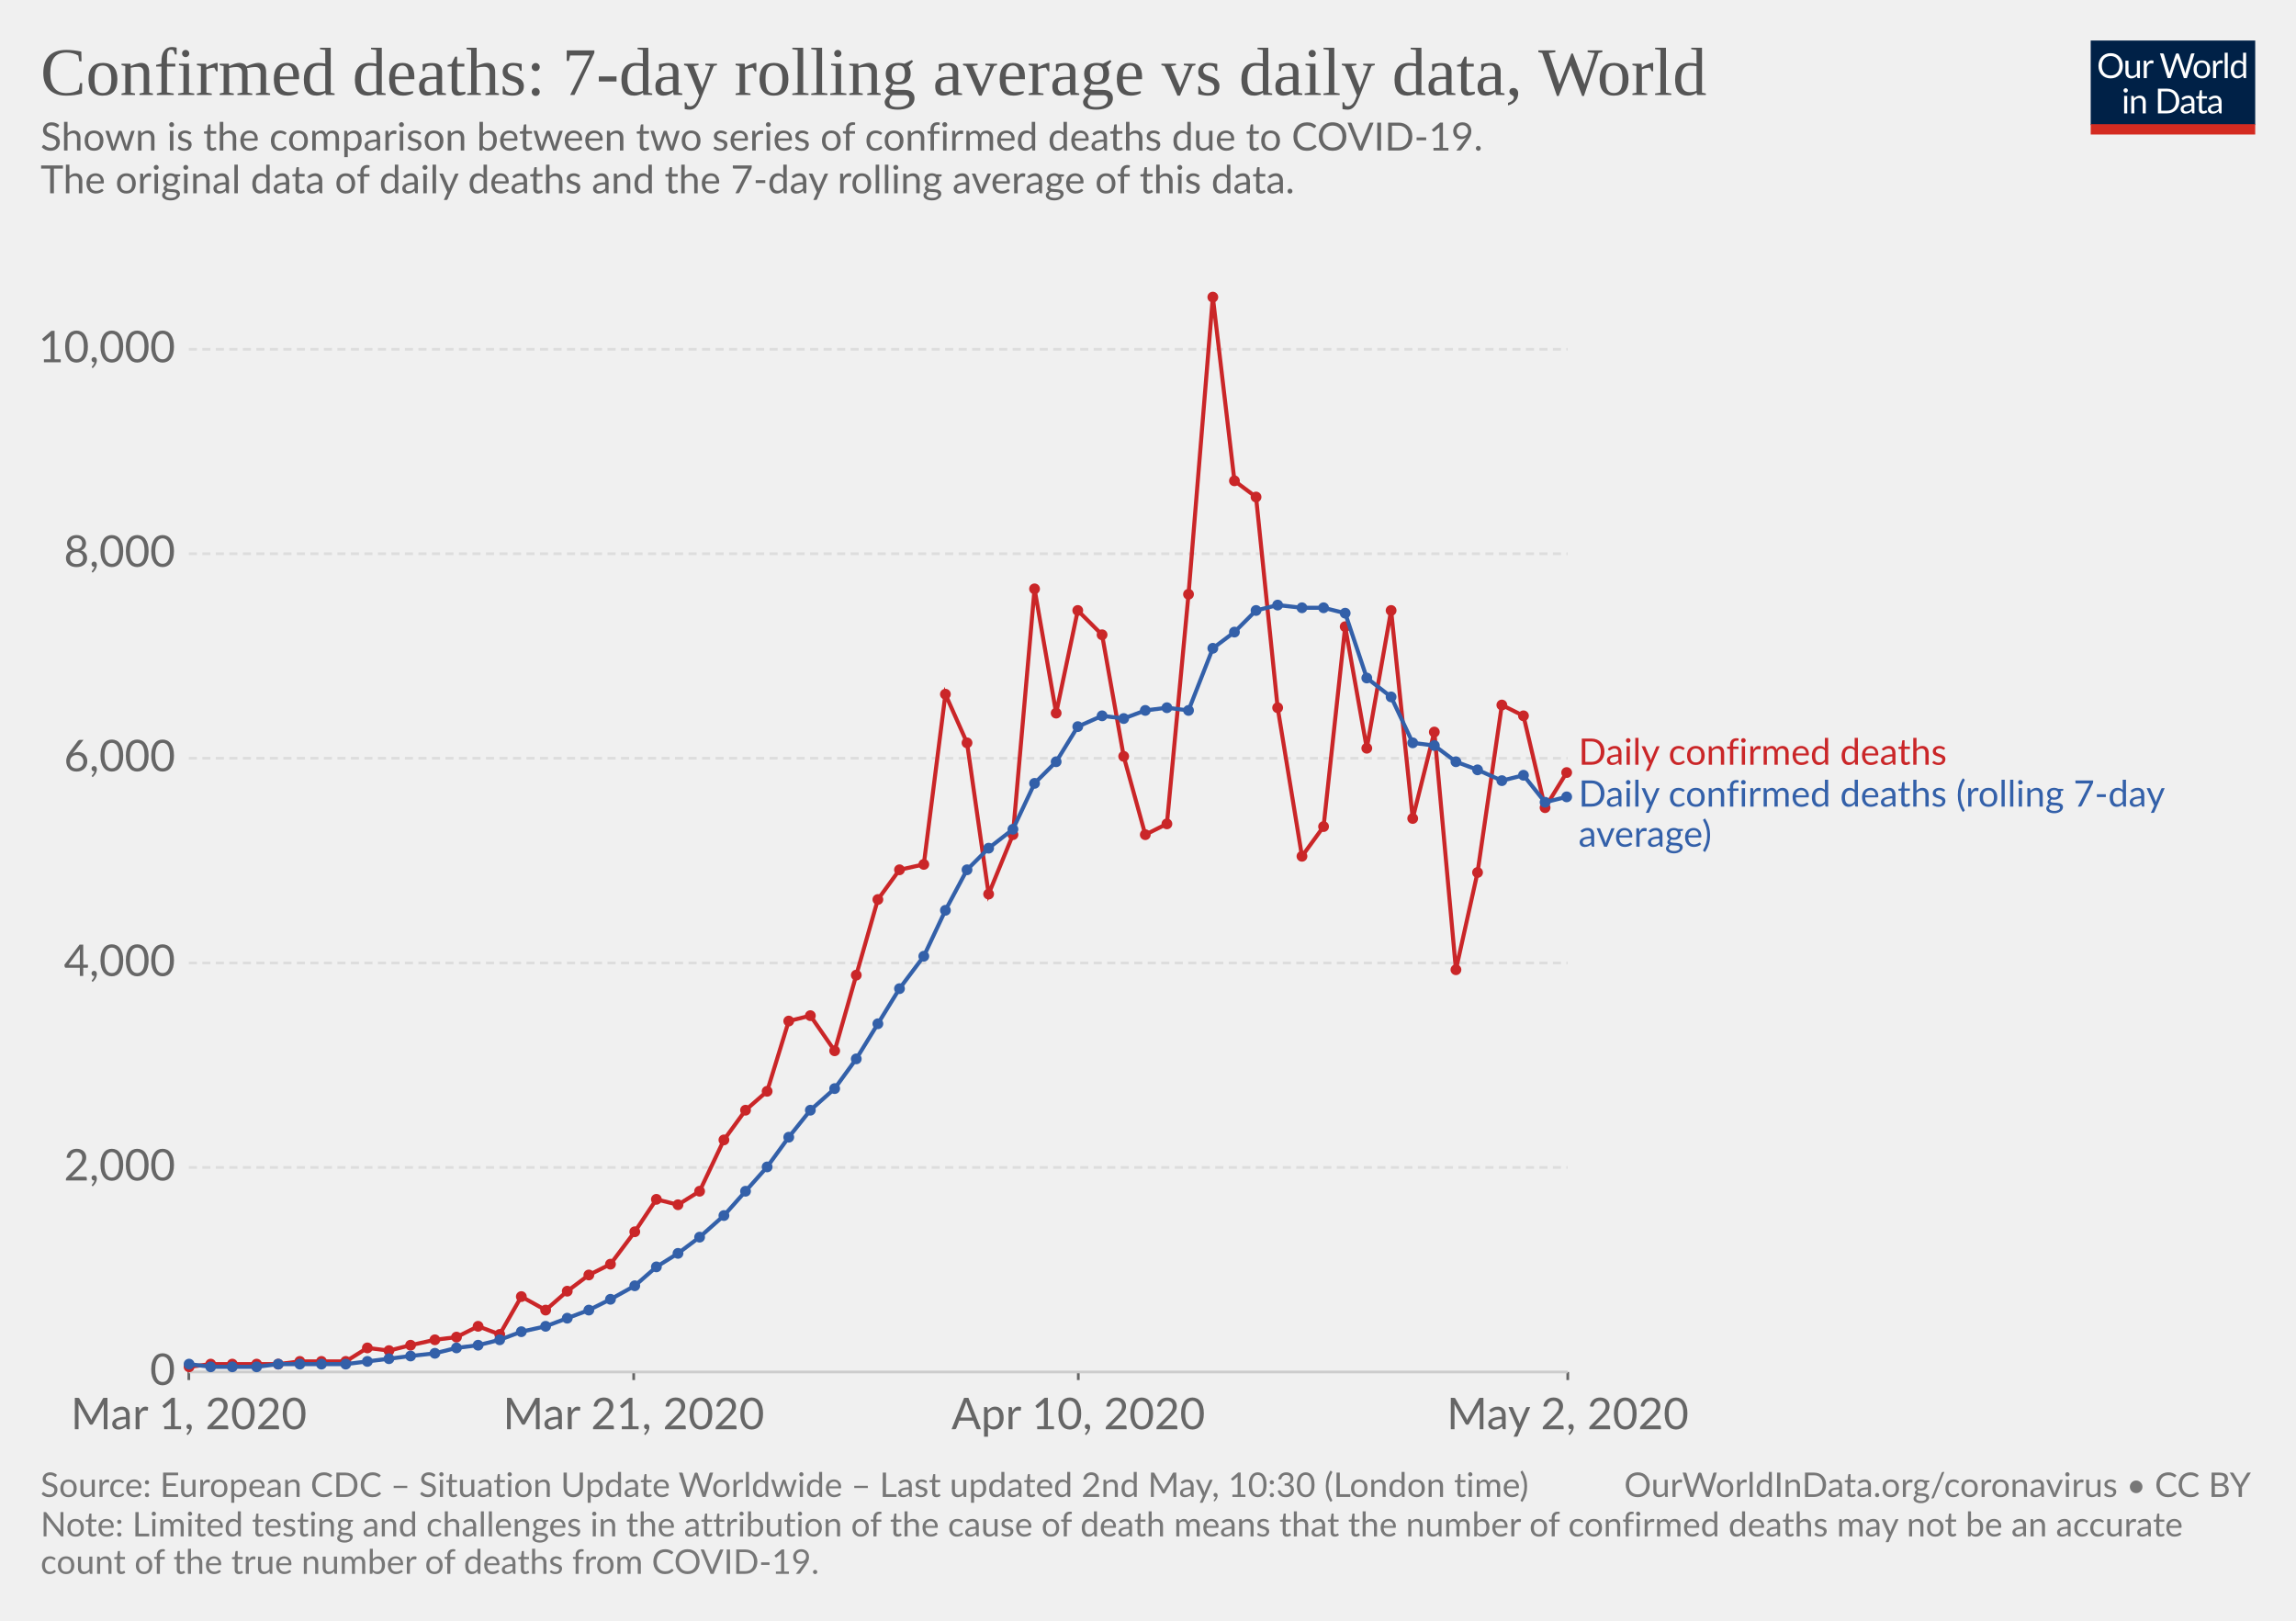
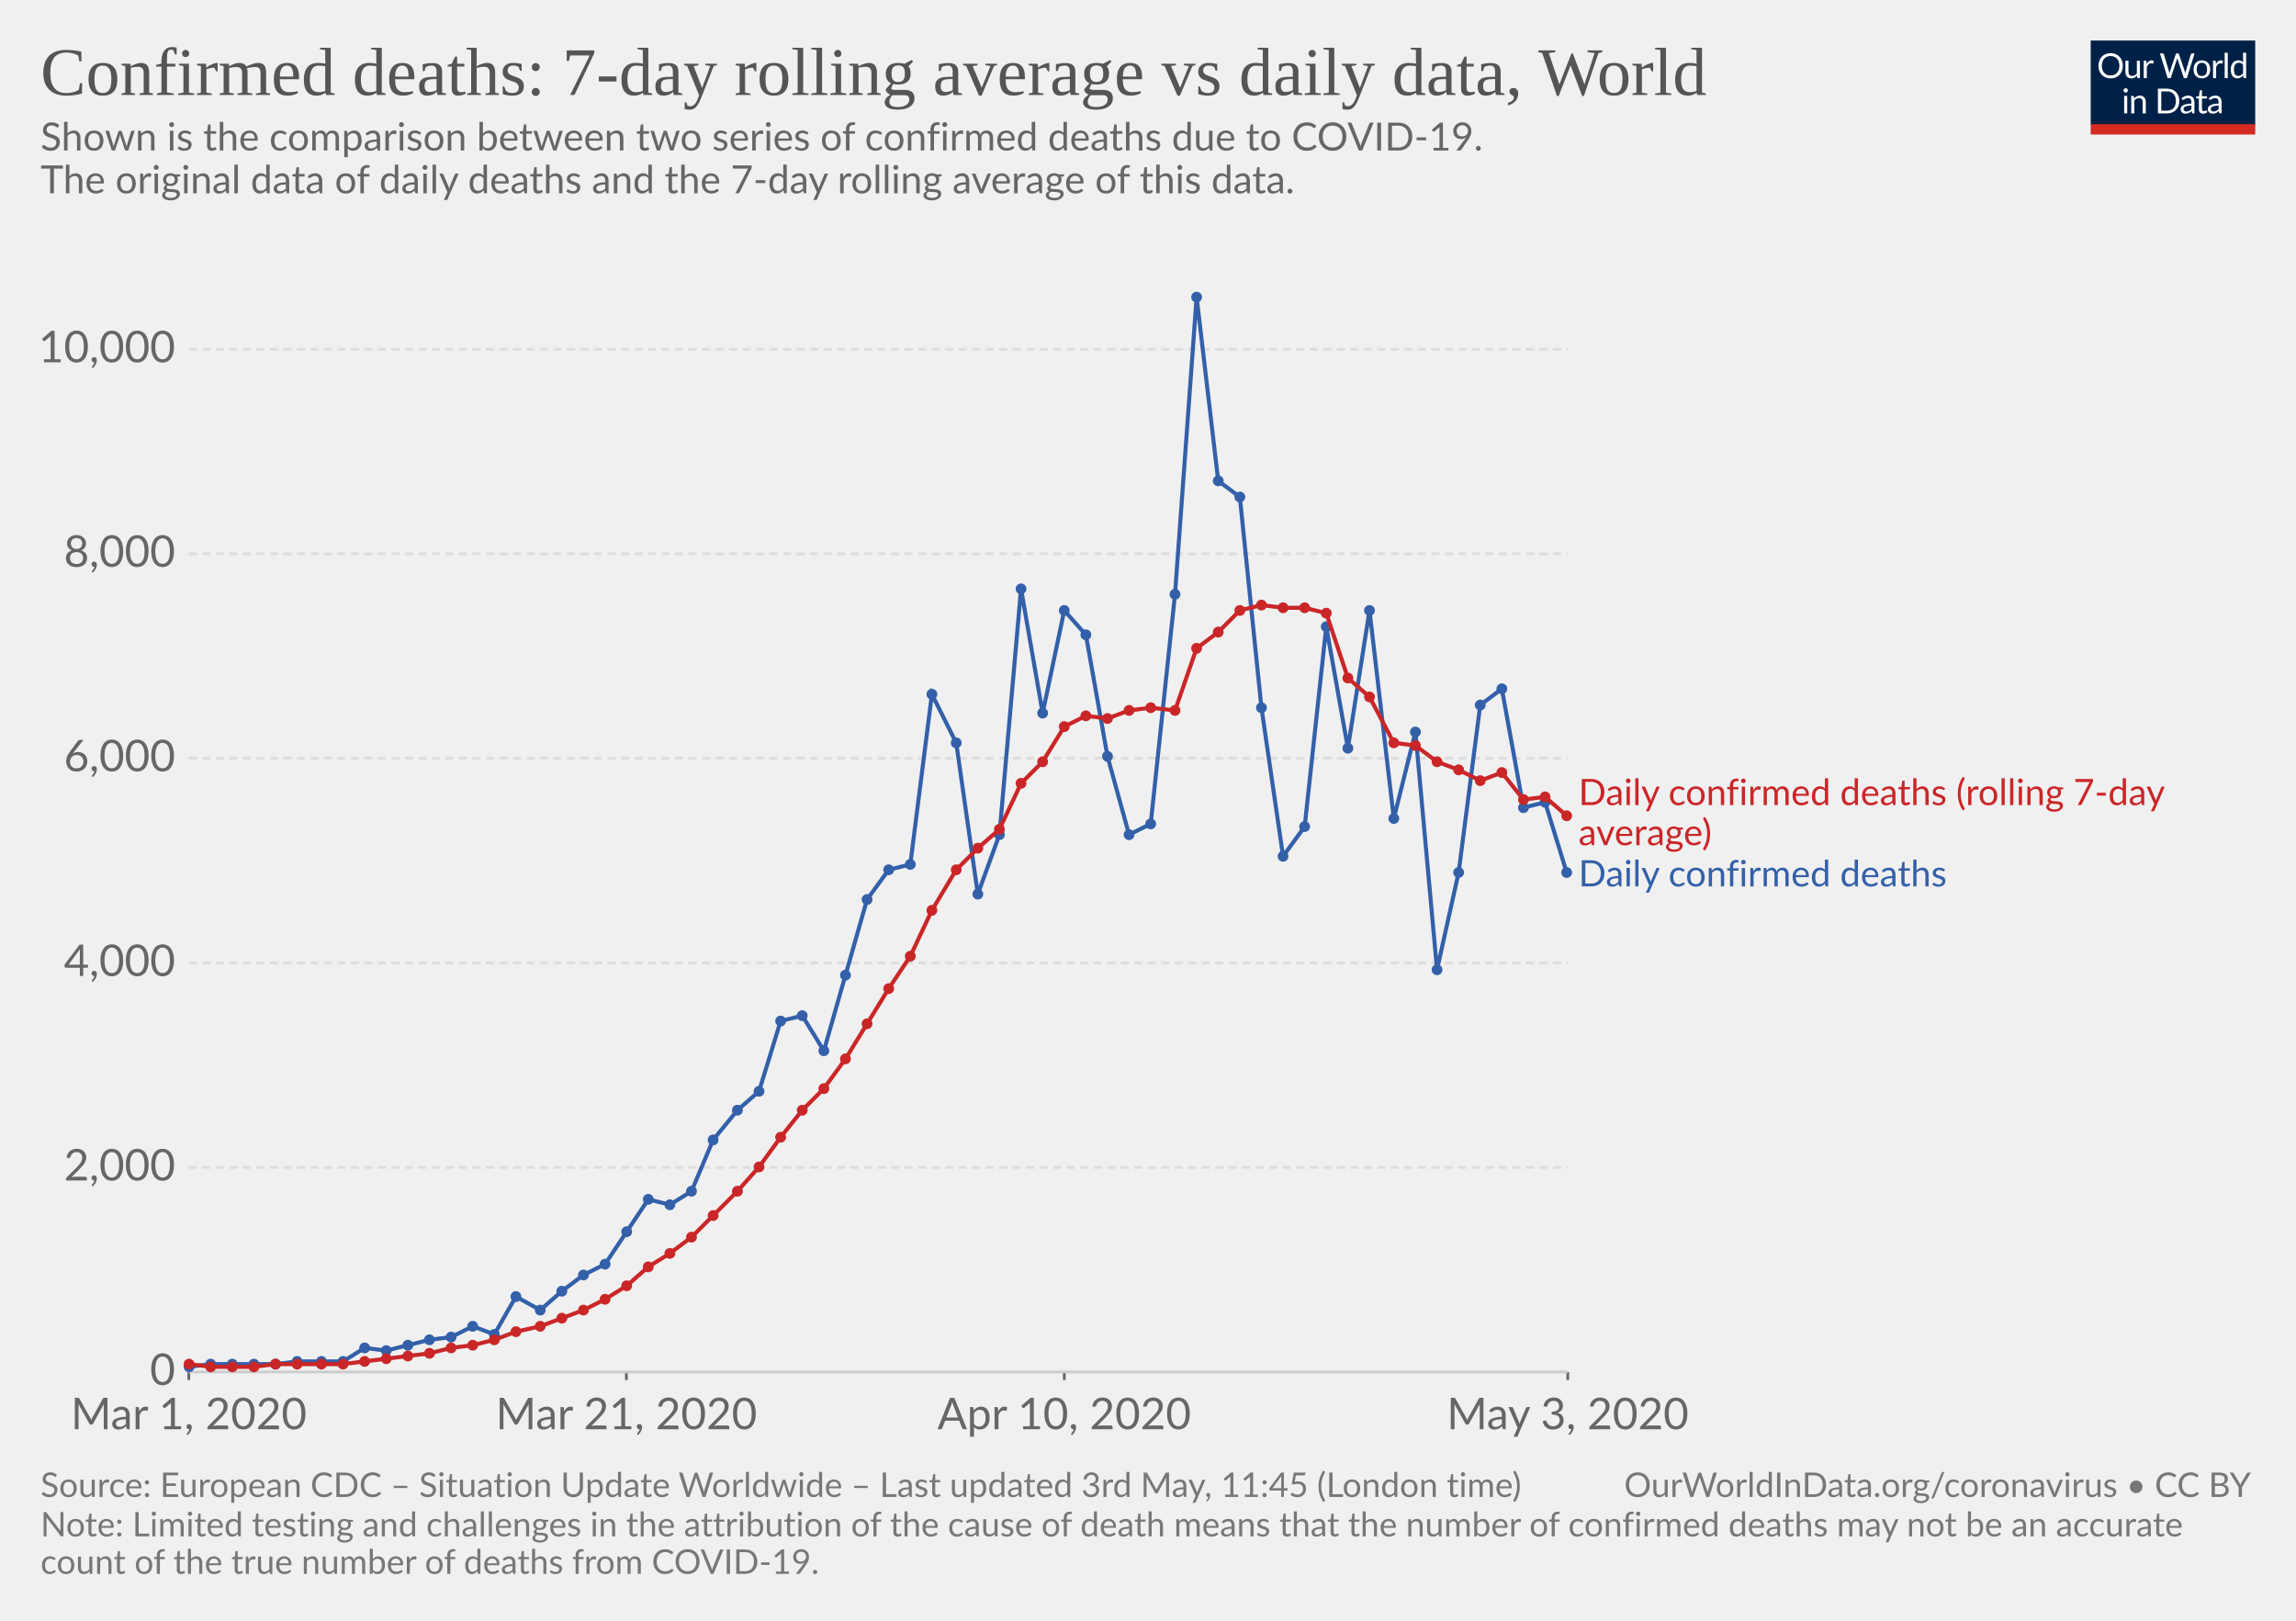
<svg xmlns="http://www.w3.org/2000/svg" version="1.1" style="background-color:#fff;-webkit-font-smoothing:antialiased" width="850" height="600" viewBox="0 0 850 600" font-family="Lato,'Helvetica Neue',Helvetica,Arial,sans-serif" font-size="18" text-rendering="optimizeLegibility">
  <g class="HeaderView">
    <g transform="matrix(.29 0 0 .29 774 15)">
      <svg width="210" height="120" viewBox="0 0 210 120" fill="none">
        <g clip-path="url(#clip0)">
          <path d="M0 0h210v107.89H0V0z" fill="#002147" />
          <path d="M40.98 32.25c0 2.36-.38 4.53-1.12 6.51a14.26 14.26 0 01-8.1 8.4c-1.9.78-4.02 1.17-6.34 1.17-2.31 0-4.42-.39-6.33-1.17a14.31 14.31 0 01-8.08-8.4 18.29 18.29 0 01-1.12-6.51c0-2.36.38-4.53 1.12-6.5.75-1.97 1.8-3.67 3.17-5.1 1.37-1.43 3-2.55 4.9-3.34 1.92-.8 4.03-1.19 6.34-1.19 2.32 0 4.43.4 6.34 1.19 1.92.8 3.56 1.9 4.93 3.34a14.87 14.87 0 013.17 5.1 18.1 18.1 0 011.12 6.5zm-4.38 0c0-1.94-.26-3.68-.8-5.22a10.91 10.91 0 00-2.24-3.89 9.68 9.68 0 00-3.52-2.46 11.95 11.95 0 00-4.62-.86c-1.68 0-3.21.28-4.6.86a9.88 9.88 0 00-3.54 2.46 10.91 10.91 0 00-2.24 3.9c-.53 1.53-.8 3.27-.8 5.2 0 1.94.27 3.68.8 5.22a11.17 11.17 0 002.24 3.9 10.01 10.01 0 003.55 2.44c1.38.56 2.9.83 4.6.83 1.7 0 3.24-.27 4.61-.83a9.8 9.8 0 003.52-2.44 11.17 11.17 0 002.25-3.9c.53-1.54.8-3.28.8-5.21zm26.22-6.54V48H60.5c-.56 0-.9-.27-1.05-.81l-.31-2.4a12.45 12.45 0 01-3.26 2.6c-1.2.64-2.58.96-4.13.96-1.22 0-2.3-.2-3.24-.6a6.52 6.52 0 01-2.33-1.7 7.37 7.37 0 01-1.43-2.67c-.3-1.04-.46-2.2-.46-3.45V25.7h3.91v14.22c0 1.68.38 2.99 1.15 3.91.77.93 1.96 1.39 3.54 1.39 1.16 0 2.24-.27 3.23-.82a10.42 10.42 0 002.8-2.28V25.7h3.91zm8.61 4.47a9.94 9.94 0 012.6-3.56 5.64 5.64 0 013.76-1.3c.47 0 .92.05 1.34.15.44.1.83.27 1.17.49L80 28.88c-.09.37-.3.55-.66.55-.2 0-.5-.04-.9-.13a6.21 6.21 0 00-3.24.18c-.54.2-1.03.5-1.47.92-.42.4-.81.9-1.17 1.5-.33.58-.64 1.26-.92 2.02V48h-3.94V25.71h2.25c.42 0 .72.08.88.25.16.16.27.44.33.83l.26 3.39zm61.16-13.7L122.75 48h-3.82l-7.99-24.05a21.95 21.95 0 01-.42-1.58 38.36 38.36 0 01-.44 1.58L102.05 48h-3.83L88.4 16.47h3.54c.38 0 .7.1.95.29.26.2.43.43.5.73l6.52 21.9c.1.4.2.83.28 1.28.1.46.2.94.29 1.46l.3-1.46c.12-.47.25-.9.38-1.27l7.41-21.91c.1-.25.26-.48.51-.69.27-.22.58-.33.95-.33h1.23c.38 0 .69.1.92.29.24.2.41.43.53.73l7.4 21.9a28.4 28.4 0 01.68 2.62 29.52 29.52 0 01.52-2.61l6.54-21.91c.07-.27.23-.5.48-.7.27-.21.58-.32.95-.32h3.32zm9.35 8.88c1.63 0 3.1.27 4.4.82a9.43 9.43 0 015.46 5.94c.5 1.4.74 2.98.74 4.73 0 1.76-.25 3.34-.74 4.75a9.43 9.43 0 01-5.46 5.92c-1.3.52-2.77.79-4.4.79-1.64 0-3.12-.27-4.44-.8a9.42 9.42 0 01-3.35-2.3c-.92-1-1.63-2.2-2.13-3.61-.49-1.41-.73-3-.73-4.75s.24-3.33.73-4.73c.5-1.43 1.2-2.64 2.13-3.63.93-1 2.04-1.77 3.35-2.31 1.32-.55 2.8-.82 4.44-.82zm0 19.89c2.2 0 3.84-.73 4.93-2.2 1.08-1.48 1.63-3.54 1.63-6.18 0-2.66-.55-4.72-1.63-6.2-1.09-1.49-2.73-2.23-4.93-2.23-1.12 0-2.09.2-2.93.57-.82.39-1.5.94-2.06 1.65-.55.72-.96 1.61-1.24 2.67-.26 1.04-.4 2.22-.4 3.54 0 2.64.55 4.7 1.64 6.18 1.1 1.47 2.76 2.2 4.99 2.2zm17.97-15.07a9.94 9.94 0 012.6-3.56 5.64 5.64 0 013.76-1.3c.47 0 .91.05 1.34.15.44.1.83.27 1.16.49l-.28 2.92c-.09.37-.31.55-.66.55-.2 0-.5-.04-.9-.13a6.2 6.2 0 00-3.24.18c-.54.2-1.03.5-1.47.92-.43.4-.82.9-1.17 1.5a13.1 13.1 0 00-.92 2.02V48h-3.94V25.71h2.24c.43 0 .72.08.88.25.17.16.28.44.33.83l.27 3.39zm15.04-14.59V48h-3.92V15.6h3.92zm19.55 15.43a6.22 6.22 0 00-2.38-2.05 6.7 6.7 0 00-2.86-.6c-2.07 0-3.66.75-4.77 2.23-1.12 1.48-1.68 3.6-1.68 6.33 0 1.46.13 2.7.38 3.74a7.29 7.29 0 001.1 2.56 4.35 4.35 0 001.78 1.45c.7.3 1.5.46 2.4.46 1.29 0 2.41-.3 3.36-.88a9.6 9.6 0 002.67-2.49V31.02zm3.91-15.43V48h-2.33c-.56 0-.9-.27-1.06-.81l-.35-2.71a12.13 12.13 0 01-3.25 2.77 8.28 8.28 0 01-4.23 1.06 7.31 7.31 0 01-6.14-2.9c-.73-.96-1.3-2.15-1.69-3.57a18.35 18.35 0 01.07-9.48 11.29 11.29 0 011.89-3.7 8.7 8.7 0 017.06-3.34 7.96 7.96 0 016.12 2.62V15.59h3.91zM46.61 70.71V93H42.7V70.71h3.91zm.84-7c0 .39-.08.75-.24 1.09-.15.32-.35.61-.62.88-.25.25-.55.44-.9.59a2.67 2.67 0 01-2.16 0 2.9 2.9 0 01-1.45-1.47 2.67 2.67 0 010-2.16c.15-.35.35-.65.6-.9.25-.27.53-.47.85-.62a2.67 2.67 0 012.16 0c.35.15.65.35.9.62.27.25.47.55.62.9.16.34.24.7.24 1.08zm7.97 10.24c.49-.54 1-1.04 1.54-1.48a9.85 9.85 0 013.66-1.84 8.96 8.96 0 015.43.35c.94.4 1.72.97 2.33 1.71.63.74 1.11 1.62 1.43 2.67.32 1.04.49 2.19.49 3.45V93h-3.94V78.81c0-1.69-.4-3-1.17-3.92-.76-.93-1.93-1.4-3.5-1.4-1.15 0-2.24.27-3.25.83-1 .56-1.92 1.31-2.77 2.27V93h-3.94V70.71h2.35c.56 0 .9.28 1.04.82l.3 2.42zm57.7 3.3c0 2.36-.37 4.5-1.11 6.44a14.3 14.3 0 01-3.17 4.98c-1.37 1.37-3 2.45-4.93 3.2-1.9.76-4.02 1.13-6.33 1.13H85.8V61.47h11.77c2.31 0 4.42.39 6.33 1.15a13.8 13.8 0 018.1 8.18 17.75 17.75 0 011.12 6.45zm-4.37 0c0-1.94-.26-3.67-.8-5.2a10.94 10.94 0 00-2.23-3.87 9.57 9.57 0 00-3.53-2.42 12.23 12.23 0 00-4.61-.83h-7.5v24.62h7.5c1.7 0 3.24-.28 4.61-.84a9.7 9.7 0 003.53-2.4 10.94 10.94 0 002.24-3.87c.53-1.53.8-3.26.8-5.2zm19.8 5.72c-1.8.06-3.34.2-4.62.44-1.26.22-2.3.51-3.1.88-.8.36-1.37.8-1.74 1.3-.35.5-.53 1.05-.53 1.67 0 .58.1 1.1.3 1.52a3 3 0 00.76 1.05c.34.27.73.46 1.17.6.45.11.94.17 1.45.17a7.28 7.28 0 003.5-.81 11.95 11.95 0 002.82-2.2v-4.62zm-12.65-9.11a12.73 12.73 0 013.98-2.66c1.43-.59 3-.88 4.73-.88 1.25 0 2.36.2 3.33.61a6.81 6.81 0 013.94 4.38c.33 1.04.5 2.19.5 3.43V93h-1.74a1.8 1.8 0 01-.88-.18c-.2-.13-.36-.38-.48-.74l-.44-2.12c-.59.55-1.16 1.03-1.72 1.46a9.48 9.48 0 01-3.74 1.7c-.69.15-1.46.23-2.3.23-.87 0-1.69-.12-2.45-.35a5.34 5.34 0 01-3.34-2.93 6.64 6.64 0 01-.49-2.64c0-.88.25-1.72.73-2.53a6.33 6.33 0 012.35-2.17c1.09-.63 2.5-1.15 4.25-1.54 1.75-.41 3.89-.65 6.42-.7v-1.75c0-1.73-.37-3.03-1.12-3.91-.75-.9-1.84-1.34-3.28-1.34-.97 0-1.78.12-2.44.37-.64.23-1.2.5-1.7.81l-1.23.82c-.33.23-.67.35-1 .35-.27 0-.5-.07-.69-.2a2.1 2.1 0 01-.48-.53l-.7-1.25zm27.67 19.5c-1.76 0-3.12-.5-4.07-1.48-.94-.98-1.41-2.4-1.41-4.25V74h-2.68a.9.9 0 01-.6-.2c-.16-.14-.24-.36-.24-.66v-1.56l3.65-.46.9-6.89c.05-.22.14-.4.29-.52a.88.88 0 01.62-.22H142v7.67h6.44V74h-6.44v13.38c0 .94.22 1.63.68 2.09.45.45 1.04.68 1.76.68a3.21 3.21 0 001.85-.53l.55-.35c.16-.12.3-.18.41-.18.2 0 .4.13.55.38l1.15 1.87a7.45 7.45 0 01-2.44 1.5c-.96.35-1.94.52-2.95.52zm19.68-10.4c-1.8.07-3.34.21-4.62.45-1.26.22-2.3.51-3.1.88-.8.36-1.37.8-1.74 1.3-.35.5-.53 1.05-.53 1.67 0 .58.1 1.1.3 1.52.18.42.44.77.76 1.05.34.27.73.46 1.17.6.45.11.94.17 1.45.17a7.3 7.3 0 003.5-.81 12.04 12.04 0 002.82-2.2v-4.62zm-12.65-9.1a12.72 12.72 0 013.99-2.66c1.42-.59 3-.88 4.72-.88 1.25 0 2.36.2 3.33.61a6.81 6.81 0 013.94 4.38c.33 1.04.5 2.19.5 3.43V93h-1.74a1.8 1.8 0 01-.88-.18c-.2-.13-.36-.38-.48-.74l-.44-2.12c-.59.55-1.16 1.03-1.72 1.46a9.48 9.48 0 01-3.74 1.7c-.69.15-1.46.23-2.3.23-.87 0-1.69-.12-2.45-.35a5.33 5.33 0 01-3.34-2.93 6.62 6.62 0 01-.49-2.64c0-.88.25-1.72.73-2.53a6.33 6.33 0 012.35-2.17c1.09-.63 2.5-1.15 4.25-1.54 1.74-.41 3.89-.65 6.42-.7v-1.75c0-1.73-.37-3.03-1.12-3.91-.75-.9-1.84-1.34-3.28-1.34-.97 0-1.78.12-2.44.37-.64.23-1.2.5-1.7.81-.46.3-.87.57-1.22.82-.34.23-.68.35-1.02.35-.26 0-.49-.07-.68-.2-.19-.14-.35-.32-.48-.53l-.7-1.25z" fill="#fff" />
          <path fill="#D42B21" d="M0 106.79h210V120H0z" />
        </g>
        <defs>
          <clipPath id="clip0">
            <path fill="#fff" d="M0 0h210v120H0z" />
          </clipPath>
        </defs>
      </svg>
    </g>
    <a href="https://ourworldindata.org/grapher/daily-confirmed-deaths-comparison-with-rolling-average" target="_blank" font-family="&quot;Playfair Display&quot;,Georgia,&quot;Times New Roman&quot;,serif">
      <text font-size="25.2" x="15" y="35.2" fill="#555">
        <tspan x="15" y="35.16">Confirmed deaths: 7-day rolling average vs daily data, World</tspan>
      </text>
    </a>
    <text font-size="14.4" x="15" y="55.7" fill="#666">
      <tspan x="15" y="55.72">Shown is the comparison between two series of confirmed deaths due to COVID-19.</tspan>
      <tspan x="15" y="71.56"> The original data of daily deaths and the 7-day rolling average of this data.</tspan>
      <tspan x="15" y="87.4" />
    </text>
  </g>
  <g class="LineChart">
    <defs>
      <clipPath id="a">
        <path d="M59.9 0h830v839h-830z" />
      </clipPath>
    </defs>
    <g class="AxisBoxView">
      <g class="HorizontalAxis">
-         <path stroke="#666" d="M69.9 507.9v3M234.6 507.9v3M399.2 507.9v3M580.4 507.9v3" />
+         <path stroke="#666" d="M69.9 507.9v3M231.9 507.9v3M394 507.9v3M580.4 507.9v3" />
        <text x="69.9" y="529.1" fill="#666" text-anchor="middle" font-size="16.2">Mar 1, 2020</text>
-         <text x="234.6" y="529.1" fill="#666" text-anchor="middle" font-size="16.2">Mar 21, 2020</text>
-         <text x="399.2" y="529.1" fill="#666" text-anchor="middle" font-size="16.2">Apr 10, 2020</text>
-         <text x="580.4" y="529.1" fill="#666" text-anchor="middle" font-size="16.2">May 2, 2020</text>
+         <text x="231.9" y="529.1" fill="#666" text-anchor="middle" font-size="16.2">Mar 21, 2020</text>
+         <text x="394" y="529.1" fill="#666" text-anchor="middle" font-size="16.2">Apr 10, 2020</text>
+         <text x="580.4" y="529.1" fill="#666" text-anchor="middle" font-size="16.2">May 3, 2020</text>
      </g>
      <g class="VerticalAxis" fill="#666" dominant-baseline="middle" text-anchor="end" font-size="16.2">
        <text x="64.9" y="507.9">0</text>
        <text x="64.9" y="432.2">2,000</text>
        <text x="64.9" y="356.5">4,000</text>
        <text x="64.9" y="280.7">6,000</text>
        <text x="64.9" y="205">8,000</text>
        <text x="64.9" y="129.3">10,000</text>
      </g>
      <g class="AxisGridLines">
        <path stroke="#ccc" d="M69.9 507.9h510.46" />
        <path stroke="#ddd" stroke-dasharray="3,2" d="M69.9 432.2h510.46M69.9 356.5h510.46M69.9 280.7h510.46M69.9 205h510.46M69.9 129.3h510.46" />
      </g>
    </g>
    <g clip-path="url(#a)">
      <g class="HeightedLegend" cursor="default">
        <g class="legendMark">
-           <text font-size="13.5" x="584.4" y="283.1" fill="#ca2628">
-             <tspan x="584.36" y="283.1">Daily confirmed deaths</tspan>
+           <text font-size="13.5" x="584.4" y="298.1" fill="#ca2628">
+             <tspan x="584.36" y="298.05">Daily confirmed deaths (rolling 7-day</tspan>
+             <tspan x="584.36" y="312.9">average)</tspan>
          </text>
        </g>
        <g class="legendMark">
-           <text font-size="13.5" x="584.4" y="298.6" fill="#3360a9">
-             <tspan x="584.36" y="298.6">Daily confirmed deaths (rolling 7-day</tspan>
-             <tspan x="584.36" y="313.45">average)</tspan>
+           <text font-size="13.5" x="584.4" y="328.2" fill="#3360a9">
+             <tspan x="584.36" y="328.15">Daily confirmed deaths</tspan>
          </text>
        </g>
      </g>
      <g class="Lines">
        <g class="key-World_0">
-           <path stroke="#ca2628" stroke-linecap="round" d="M70 506l8-1h25l8-1h17l8-5 8 1 8-2 9-2 8-1 8-4 8 3 8-14 9 5 8-7 8-6 8-4 9-12 8-12 8 2 8-5 9-19 8-11 8-7 8-26 8-2 9 13 8-28 8-28 8-11 9-2 8-63 8 18 8 56 9-22 8-91 8 46 8-38 9 9 8 45 8 29 8-4 8-85 9-110 8 68 8 6 8 78 9 55 8-11 8-74 8 45 9-51 8 77 8-32 8 88 8-36 9-62 8 4 8 34 8-13" fill="none" stroke-width="1.5" />
-           <g fill="#ca2628">
+           <path stroke="#3360a9" stroke-linecap="round" d="M70 506l8-1h24l8-1h17l8-5 8 1 8-2 8-2 8-1 8-4 8 3 8-14 9 5 8-7 8-6 8-4 8-12 8-12 8 2 8-5 8-19 9-11 8-7 8-26 8-2 8 13 8-28 8-28 8-11 8-2 8-63 9 18 8 56 8-22 8-91 8 46 8-38 8 9 8 45 8 29 8-4 9-85 8-110 8 68 8 6 8 78 8 55 8-11 8-74 8 45 8-51 9 77 8-32 8 88 8-36 8-62 8-6 8 44 8-2 8 26" fill="none" stroke-width="1.5" />
+           <g fill="#3360a9">
            <circle cx="70" cy="506" r="2" />
            <circle cx="78" cy="505" r="2" />
            <circle cx="86" cy="505" r="2" />
-             <circle cx="95" cy="505" r="2" />
-             <circle cx="103" cy="505" r="2" />
-             <circle cx="111" cy="504" r="2" />
+             <circle cx="94" cy="505" r="2" />
+             <circle cx="102" cy="505" r="2" />
+             <circle cx="110" cy="504" r="2" />
            <circle cx="119" cy="504" r="2" />
-             <circle cx="128" cy="504" r="2" />
-             <circle cx="136" cy="499" r="2" />
-             <circle cx="144" cy="500" r="2" />
-             <circle cx="152" cy="498" r="2" />
-             <circle cx="161" cy="496" r="2" />
-             <circle cx="169" cy="495" r="2" />
-             <circle cx="177" cy="491" r="2" />
-             <circle cx="185" cy="494" r="2" />
-             <circle cx="193" cy="480" r="2" />
-             <circle cx="202" cy="485" r="2" />
-             <circle cx="210" cy="478" r="2" />
-             <circle cx="218" cy="472" r="2" />
-             <circle cx="226" cy="468" r="2" />
-             <circle cx="235" cy="456" r="2" />
-             <circle cx="243" cy="444" r="2" />
-             <circle cx="251" cy="446" r="2" />
-             <circle cx="259" cy="441" r="2" />
-             <circle cx="268" cy="422" r="2" />
-             <circle cx="276" cy="411" r="2" />
-             <circle cx="284" cy="404" r="2" />
-             <circle cx="292" cy="378" r="2" />
-             <circle cx="300" cy="376" r="2" />
-             <circle cx="309" cy="389" r="2" />
-             <circle cx="317" cy="361" r="2" />
-             <circle cx="325" cy="333" r="2" />
-             <circle cx="333" cy="322" r="2" />
-             <circle cx="342" cy="320" r="2" />
-             <circle cx="350" cy="257" r="2" />
-             <circle cx="358" cy="275" r="2" />
-             <circle cx="366" cy="331" r="2" />
-             <circle cx="375" cy="309" r="2" />
-             <circle cx="383" cy="218" r="2" />
-             <circle cx="391" cy="264" r="2" />
-             <circle cx="399" cy="226" r="2" />
-             <circle cx="408" cy="235" r="2" />
-             <circle cx="416" cy="280" r="2" />
-             <circle cx="424" cy="309" r="2" />
-             <circle cx="432" cy="305" r="2" />
-             <circle cx="440" cy="220" r="2" />
-             <circle cx="449" cy="110" r="2" />
-             <circle cx="457" cy="178" r="2" />
-             <circle cx="465" cy="184" r="2" />
-             <circle cx="473" cy="262" r="2" />
-             <circle cx="482" cy="317" r="2" />
-             <circle cx="490" cy="306" r="2" />
-             <circle cx="498" cy="232" r="2" />
-             <circle cx="506" cy="277" r="2" />
-             <circle cx="515" cy="226" r="2" />
-             <circle cx="523" cy="303" r="2" />
-             <circle cx="531" cy="271" r="2" />
-             <circle cx="539" cy="359" r="2" />
-             <circle cx="547" cy="323" r="2" />
-             <circle cx="556" cy="261" r="2" />
-             <circle cx="564" cy="265" r="2" />
-             <circle cx="572" cy="299" r="2" />
-             <circle cx="580" cy="286" r="2" />
+             <circle cx="127" cy="504" r="2" />
+             <circle cx="135" cy="499" r="2" />
+             <circle cx="143" cy="500" r="2" />
+             <circle cx="151" cy="498" r="2" />
+             <circle cx="159" cy="496" r="2" />
+             <circle cx="167" cy="495" r="2" />
+             <circle cx="175" cy="491" r="2" />
+             <circle cx="183" cy="494" r="2" />
+             <circle cx="191" cy="480" r="2" />
+             <circle cx="200" cy="485" r="2" />
+             <circle cx="208" cy="478" r="2" />
+             <circle cx="216" cy="472" r="2" />
+             <circle cx="224" cy="468" r="2" />
+             <circle cx="232" cy="456" r="2" />
+             <circle cx="240" cy="444" r="2" />
+             <circle cx="248" cy="446" r="2" />
+             <circle cx="256" cy="441" r="2" />
+             <circle cx="264" cy="422" r="2" />
+             <circle cx="273" cy="411" r="2" />
+             <circle cx="281" cy="404" r="2" />
+             <circle cx="289" cy="378" r="2" />
+             <circle cx="297" cy="376" r="2" />
+             <circle cx="305" cy="389" r="2" />
+             <circle cx="313" cy="361" r="2" />
+             <circle cx="321" cy="333" r="2" />
+             <circle cx="329" cy="322" r="2" />
+             <circle cx="337" cy="320" r="2" />
+             <circle cx="345" cy="257" r="2" />
+             <circle cx="354" cy="275" r="2" />
+             <circle cx="362" cy="331" r="2" />
+             <circle cx="370" cy="309" r="2" />
+             <circle cx="378" cy="218" r="2" />
+             <circle cx="386" cy="264" r="2" />
+             <circle cx="394" cy="226" r="2" />
+             <circle cx="402" cy="235" r="2" />
+             <circle cx="410" cy="280" r="2" />
+             <circle cx="418" cy="309" r="2" />
+             <circle cx="426" cy="305" r="2" />
+             <circle cx="435" cy="220" r="2" />
+             <circle cx="443" cy="110" r="2" />
+             <circle cx="451" cy="178" r="2" />
+             <circle cx="459" cy="184" r="2" />
+             <circle cx="467" cy="262" r="2" />
+             <circle cx="475" cy="317" r="2" />
+             <circle cx="483" cy="306" r="2" />
+             <circle cx="491" cy="232" r="2" />
+             <circle cx="499" cy="277" r="2" />
+             <circle cx="507" cy="226" r="2" />
+             <circle cx="516" cy="303" r="2" />
+             <circle cx="524" cy="271" r="2" />
+             <circle cx="532" cy="359" r="2" />
+             <circle cx="540" cy="323" r="2" />
+             <circle cx="548" cy="261" r="2" />
+             <circle cx="556" cy="255" r="2" />
+             <circle cx="564" cy="299" r="2" />
+             <circle cx="572" cy="297" r="2" />
+             <circle cx="580" cy="323" r="2" />
          </g>
        </g>
        <g class="key-World_1">
-           <path stroke="#3360a9" stroke-linecap="round" d="M70 505l8 1h17l8-1h25l8-1 8-1 8-1 9-1 8-2 8-1 8-2 8-3 9-2 8-3 8-3 8-4 9-5 8-7 8-5 8-6 9-8 8-9 8-9 8-11 8-10 9-8 8-11 8-13 8-13 9-12 8-17 8-15 8-8 9-7 8-17 8-8 8-13 9-4 8 1 8-3 8-1 8 1 9-23 8-6 8-8 8-2 9 1h8l8 2 8 24 9 7 8 17 8 1 8 6 8 3 9 4 8-2 8 10 8-2" fill="none" stroke-width="1.5" />
-           <g fill="#3360a9">
+           <path stroke="#ca2628" stroke-linecap="round" d="M70 505l8 1h16l8-1h25l8-1 8-1 8-1 8-1 8-2 8-1 8-2 8-3 9-2 8-3 8-3 8-4 8-5 8-7 8-5 8-6 8-8 9-9 8-9 8-11 8-10 8-8 8-11 8-13 8-13 8-12 8-17 9-15 8-8 8-7 8-17 8-8 8-13 8-4 8 1 8-3 8-1 9 1 8-23 8-6 8-8 8-2 8 1h8l8 2 8 24 8 7 9 17 8 1 8 6 8 3 8 4 8-3 8 10 8-1 8 7" fill="none" stroke-width="1.5" />
+           <g fill="#ca2628">
            <circle cx="70" cy="505" r="2" />
            <circle cx="78" cy="506" r="2" />
            <circle cx="86" cy="506" r="2" />
-             <circle cx="95" cy="506" r="2" />
-             <circle cx="103" cy="505" r="2" />
-             <circle cx="111" cy="505" r="2" />
+             <circle cx="94" cy="506" r="2" />
+             <circle cx="102" cy="505" r="2" />
+             <circle cx="110" cy="505" r="2" />
            <circle cx="119" cy="505" r="2" />
-             <circle cx="128" cy="505" r="2" />
-             <circle cx="136" cy="504" r="2" />
-             <circle cx="144" cy="503" r="2" />
-             <circle cx="152" cy="502" r="2" />
-             <circle cx="161" cy="501" r="2" />
-             <circle cx="169" cy="499" r="2" />
-             <circle cx="177" cy="498" r="2" />
-             <circle cx="185" cy="496" r="2" />
-             <circle cx="193" cy="493" r="2" />
-             <circle cx="202" cy="491" r="2" />
-             <circle cx="210" cy="488" r="2" />
-             <circle cx="218" cy="485" r="2" />
-             <circle cx="226" cy="481" r="2" />
-             <circle cx="235" cy="476" r="2" />
-             <circle cx="243" cy="469" r="2" />
-             <circle cx="251" cy="464" r="2" />
-             <circle cx="259" cy="458" r="2" />
-             <circle cx="268" cy="450" r="2" />
-             <circle cx="276" cy="441" r="2" />
-             <circle cx="284" cy="432" r="2" />
-             <circle cx="292" cy="421" r="2" />
-             <circle cx="300" cy="411" r="2" />
-             <circle cx="309" cy="403" r="2" />
-             <circle cx="317" cy="392" r="2" />
-             <circle cx="325" cy="379" r="2" />
-             <circle cx="333" cy="366" r="2" />
-             <circle cx="342" cy="354" r="2" />
-             <circle cx="350" cy="337" r="2" />
-             <circle cx="358" cy="322" r="2" />
-             <circle cx="366" cy="314" r="2" />
-             <circle cx="375" cy="307" r="2" />
-             <circle cx="383" cy="290" r="2" />
-             <circle cx="391" cy="282" r="2" />
-             <circle cx="399" cy="269" r="2" />
-             <circle cx="408" cy="265" r="2" />
-             <circle cx="416" cy="266" r="2" />
-             <circle cx="424" cy="263" r="2" />
-             <circle cx="432" cy="262" r="2" />
-             <circle cx="440" cy="263" r="2" />
-             <circle cx="449" cy="240" r="2" />
-             <circle cx="457" cy="234" r="2" />
-             <circle cx="465" cy="226" r="2" />
-             <circle cx="473" cy="224" r="2" />
-             <circle cx="482" cy="225" r="2" />
-             <circle cx="490" cy="225" r="2" />
-             <circle cx="498" cy="227" r="2" />
-             <circle cx="506" cy="251" r="2" />
-             <circle cx="515" cy="258" r="2" />
-             <circle cx="523" cy="275" r="2" />
-             <circle cx="531" cy="276" r="2" />
-             <circle cx="539" cy="282" r="2" />
-             <circle cx="547" cy="285" r="2" />
-             <circle cx="556" cy="289" r="2" />
-             <circle cx="564" cy="287" r="2" />
-             <circle cx="572" cy="297" r="2" />
-             <circle cx="580" cy="295" r="2" />
+             <circle cx="127" cy="505" r="2" />
+             <circle cx="135" cy="504" r="2" />
+             <circle cx="143" cy="503" r="2" />
+             <circle cx="151" cy="502" r="2" />
+             <circle cx="159" cy="501" r="2" />
+             <circle cx="167" cy="499" r="2" />
+             <circle cx="175" cy="498" r="2" />
+             <circle cx="183" cy="496" r="2" />
+             <circle cx="191" cy="493" r="2" />
+             <circle cx="200" cy="491" r="2" />
+             <circle cx="208" cy="488" r="2" />
+             <circle cx="216" cy="485" r="2" />
+             <circle cx="224" cy="481" r="2" />
+             <circle cx="232" cy="476" r="2" />
+             <circle cx="240" cy="469" r="2" />
+             <circle cx="248" cy="464" r="2" />
+             <circle cx="256" cy="458" r="2" />
+             <circle cx="264" cy="450" r="2" />
+             <circle cx="273" cy="441" r="2" />
+             <circle cx="281" cy="432" r="2" />
+             <circle cx="289" cy="421" r="2" />
+             <circle cx="297" cy="411" r="2" />
+             <circle cx="305" cy="403" r="2" />
+             <circle cx="313" cy="392" r="2" />
+             <circle cx="321" cy="379" r="2" />
+             <circle cx="329" cy="366" r="2" />
+             <circle cx="337" cy="354" r="2" />
+             <circle cx="345" cy="337" r="2" />
+             <circle cx="354" cy="322" r="2" />
+             <circle cx="362" cy="314" r="2" />
+             <circle cx="370" cy="307" r="2" />
+             <circle cx="378" cy="290" r="2" />
+             <circle cx="386" cy="282" r="2" />
+             <circle cx="394" cy="269" r="2" />
+             <circle cx="402" cy="265" r="2" />
+             <circle cx="410" cy="266" r="2" />
+             <circle cx="418" cy="263" r="2" />
+             <circle cx="426" cy="262" r="2" />
+             <circle cx="435" cy="263" r="2" />
+             <circle cx="443" cy="240" r="2" />
+             <circle cx="451" cy="234" r="2" />
+             <circle cx="459" cy="226" r="2" />
+             <circle cx="467" cy="224" r="2" />
+             <circle cx="475" cy="225" r="2" />
+             <circle cx="483" cy="225" r="2" />
+             <circle cx="491" cy="227" r="2" />
+             <circle cx="499" cy="251" r="2" />
+             <circle cx="507" cy="258" r="2" />
+             <circle cx="516" cy="275" r="2" />
+             <circle cx="524" cy="276" r="2" />
+             <circle cx="532" cy="282" r="2" />
+             <circle cx="540" cy="285" r="2" />
+             <circle cx="548" cy="289" r="2" />
+             <circle cx="556" cy="286" r="2" />
+             <circle cx="564" cy="296" r="2" />
+             <circle cx="572" cy="295" r="2" />
+             <circle cx="580" cy="302" r="2" />
          </g>
        </g>
      </g>
    </g>
  </g>
  <g class="SourcesFooter" fill="#777">
    <g class="clickable" fill="#777">
      <text font-size="12.6" x="15" y="554.2">
-         <tspan x="15" y="554.18">Source: European CDC – Situation Update Worldwide – Last updated 2nd May, 10:30 (London time)</tspan>
+         <tspan x="15" y="554.18">Source: European CDC – Situation Update Worldwide – Last updated 3rd May, 11:45 (London time)</tspan>
      </text>
    </g>
    <text font-size="12.6" x="15" y="568.8">
      <tspan x="15" y="568.78">Note: Limited testing and challenges in the attribution of the cause of death means that the number of confirmed deaths may not be an accurate</tspan>
      <tspan x="15" y="582.64">count of the true number of deaths from COVID-19.</tspan>
    </text>
    <text font-size="12.6" x="601.3" y="554.2">
      <tspan x="601.27" y="554.18">
        <a target="_blank" href="https://ourworldindata.org/coronavirus" fill="#777">OurWorldInData.org/coronavirus</a> • <a class="cclogo" href="http://creativecommons.org/licenses/by/4.0/deed.en_US" target="_blank" fill="#777">CC BY</a>
      </tspan>
    </text>
  </g>
</svg>
